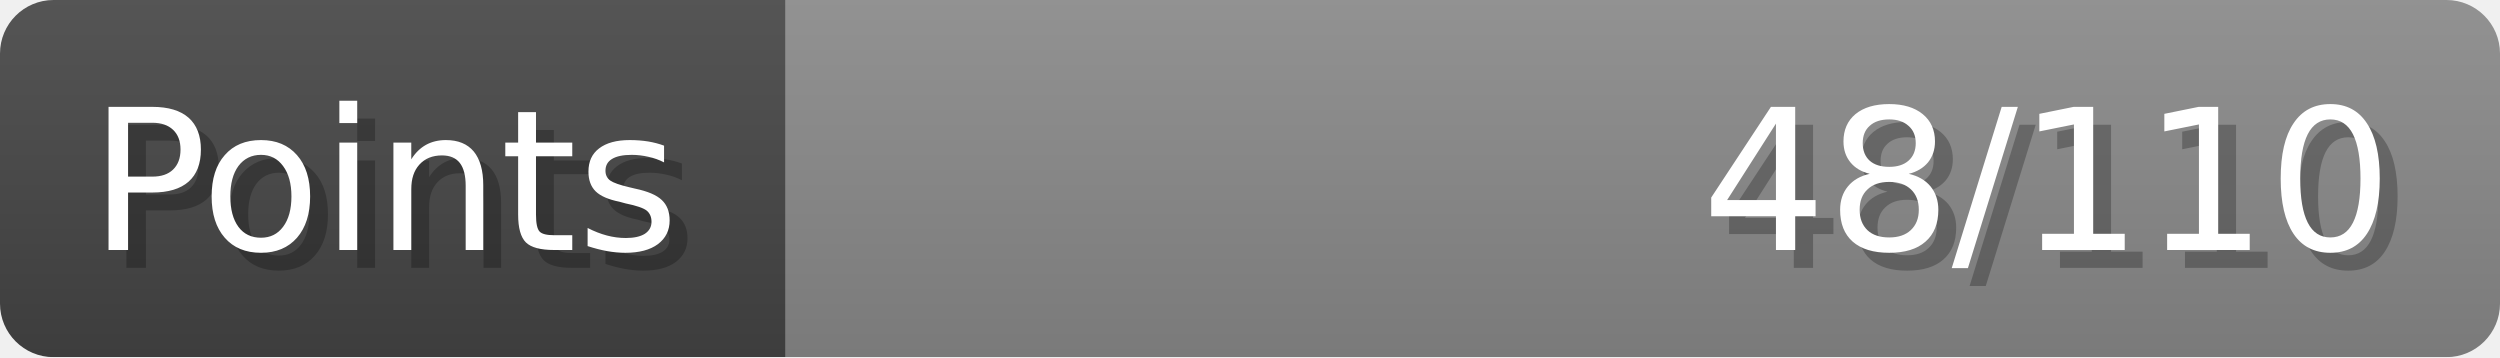
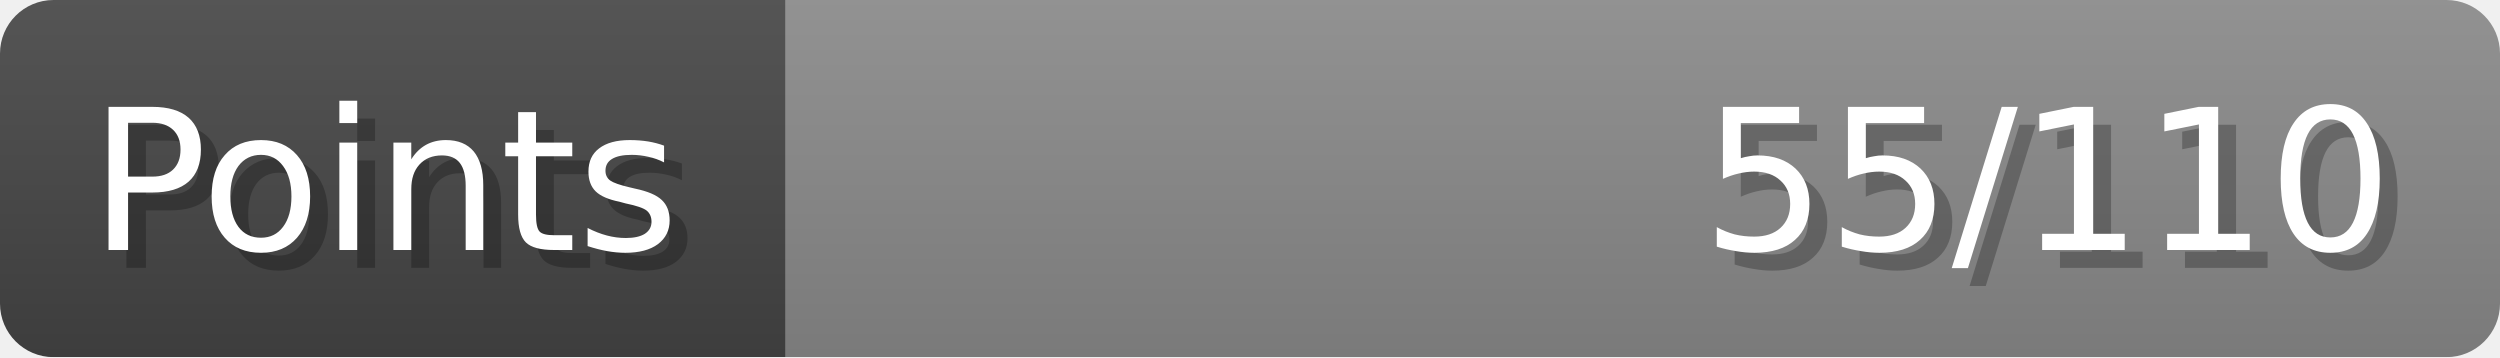
- <svg xmlns="http://www.w3.org/2000/svg" width="140px" height="20px" role="img" aria-label="Points: 48/110">
+ <svg xmlns="http://www.w3.org/2000/svg" width="140px" height="20px" role="img" aria-label="Points: 55/110">
  <linearGradient id="a" x2="0" y2="100%">
    <stop offset="0" stop-opacity=".1" stop-color="#EEE" />
    <stop offset="1" stop-opacity=".1" />
  </linearGradient>
  <mask id="m">
    <rect width="100%" height="100%" rx="3" fill="#FFF" />
  </mask>
  <g mask="url(#m)">
    <rect x="0" y="0" width="44" height="20" fill="#444" />
    <svg x="44" y="0" width="96" height="20">
      <rect width="100%" height="100%" fill="#888888" />
      <rect width="0%" height="100%" fill="#33CC11" transform="">
-         <animate attributeName="width" begin="0.5s" dur="600ms" from="0%" to="43%" repeatCount="1" fill="freeze" calcMode="spline" keyTimes="0; 1" keySplines="0.3, 0.61, 0.355, 1" />
+         <animate attributeName="width" begin="0.5s" dur="600ms" from="0%" to="50%" repeatCount="1" fill="freeze" calcMode="spline" keyTimes="0; 1" keySplines="0.3, 0.61, 0.355, 1" />
      </rect>
    </svg>
    <rect width="140" height="20" fill="url(#a)" />
  </g>
  <g aria-hidden="true" font-size="11" font-family="Verdana, DejaVu Sans, sans-serif" fill="#FFFFFF">
    <text x="6" y="15" fill="#000" opacity="0.25">Points</text>
    <text x="5" y="14">Points</text>
-     <text x="135" y="15" fill="#000" opacity="0.25" text-anchor="end">48/110</text>
-     <text x="134" y="14" text-anchor="end">48/110</text>
+     <text x="135" y="15" fill="#000" opacity="0.25" text-anchor="end">55/110</text>
+     <text x="134" y="14" text-anchor="end">55/110</text>
  </g>
</svg>
